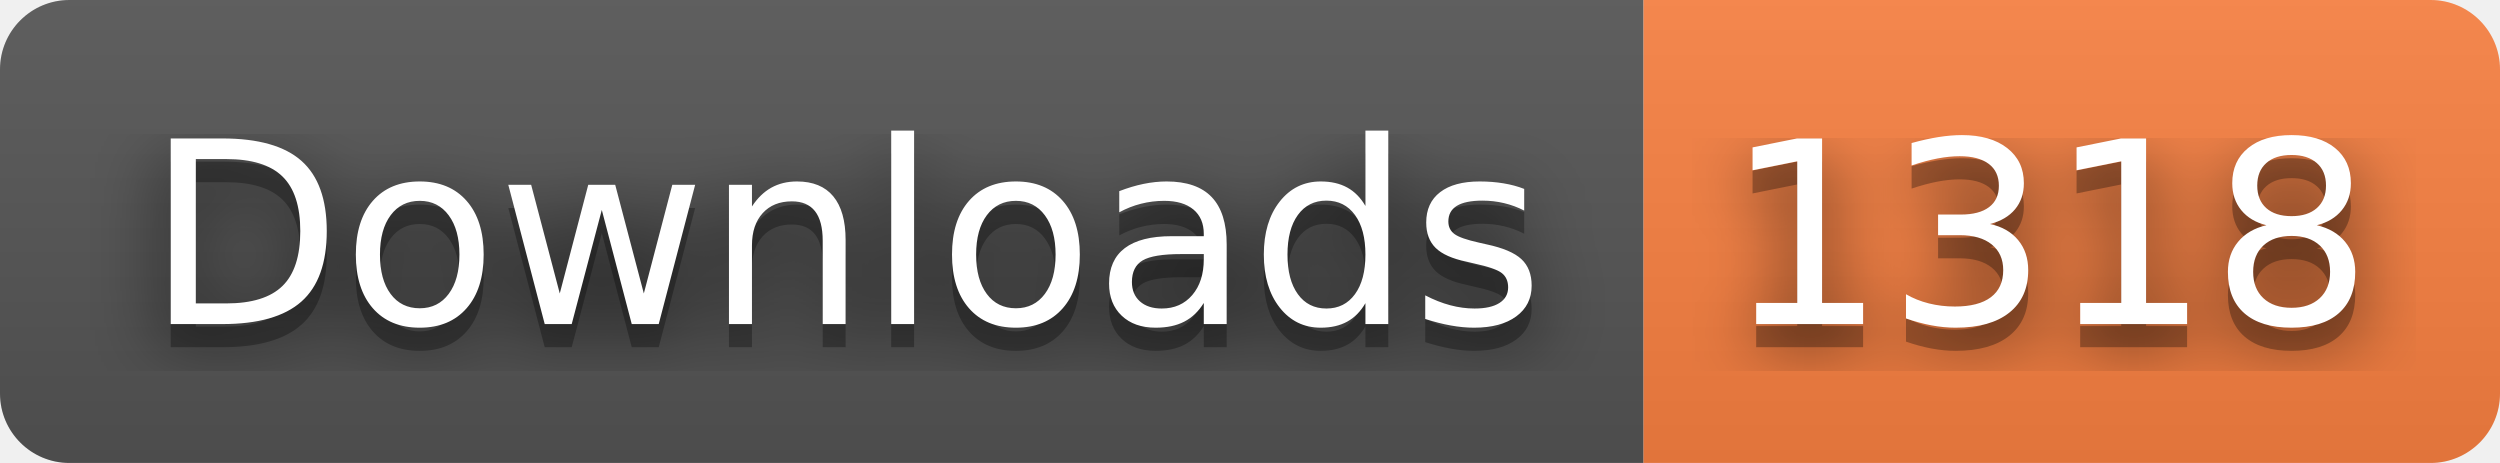
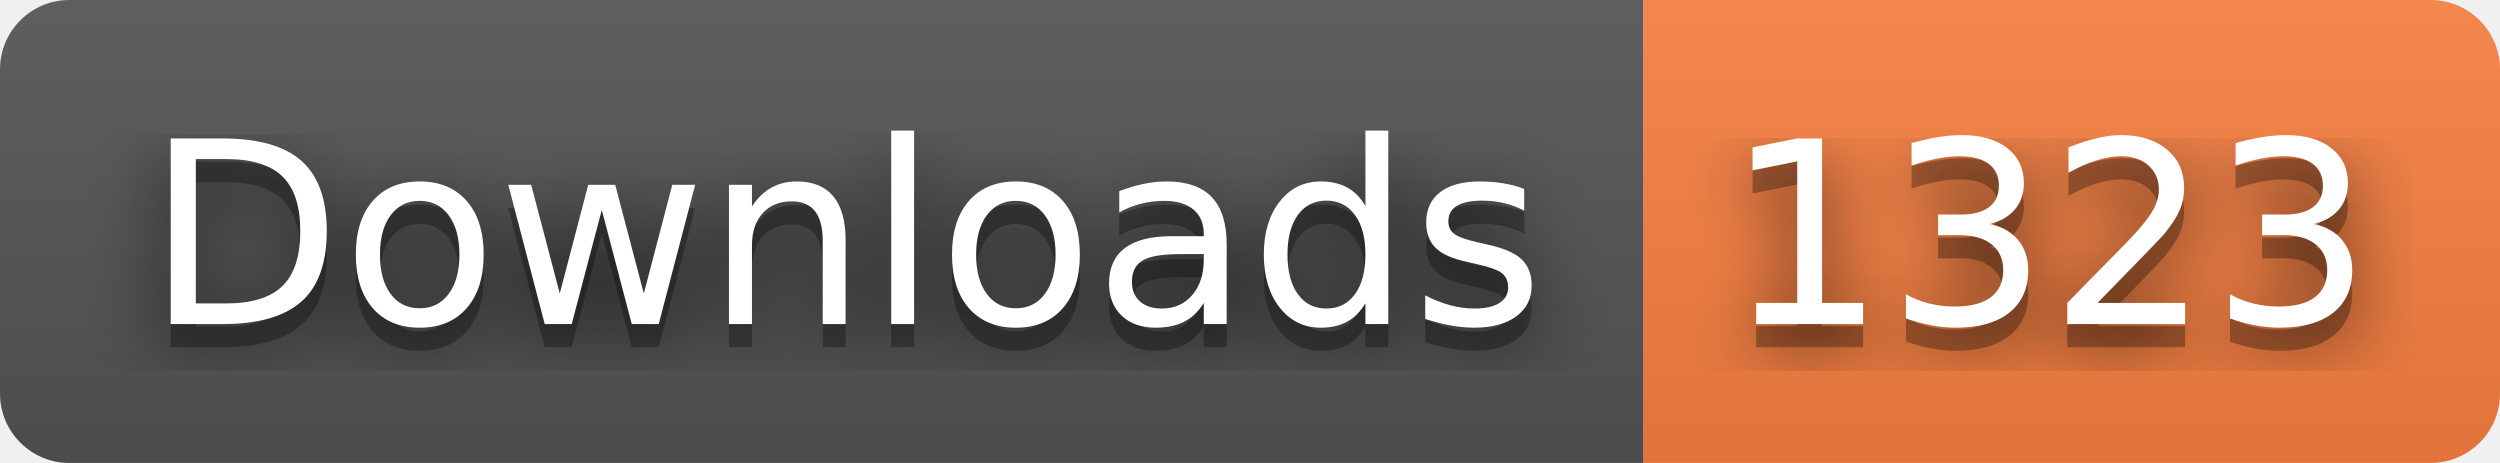
- <svg xmlns="http://www.w3.org/2000/svg" width="108" height="20" role="img" aria-label="Downloads: 1318">
+ <svg xmlns="http://www.w3.org/2000/svg" width="108" height="20" role="img" aria-label="Downloads: 1323">
  <filter id="blur">
    <feGaussianBlur stdDeviation="16" />
  </filter>
  <linearGradient id="s" x2="0" y2="100%">
    <stop offset="0" stop-color="#bbb" stop-opacity=".1" />
    <stop offset="1" stop-opacity=".1" />
  </linearGradient>
  <clipPath id="r">
    <rect width="108" height="20" rx="3" />
  </clipPath>
  <g clip-path="url(#r)">
    <rect width="71" height="20" fill="#555" />
    <rect x="71" width="37" height="20" fill="#fa8142" />
    <rect width="108" height="20" fill="url(#s)" />
  </g>
  <g fill="#fff" text-anchor="middle" font-family="Verdana,Geneva,DejaVu Sans,sans-serif" text-rendering="geometricPrecision" font-size="110">
    <g transform="scale(.1)">
      <g aria-hidden="true" fill="#010101">
        <text x="365" y="150" fill-opacity=".8" filter="url(#blur)" textLength="610">Downloads</text>
        <text x="365" y="150" fill-opacity=".3" textLength="610">Downloads</text>
      </g>
      <text x="365" y="140" textLength="610">Downloads</text>
    </g>
    <g transform="scale(.1)">
      <g aria-hidden="true" fill="#010101">
-         <text x="885" y="150" fill-opacity=".8" filter="url(#blur)" textLength="270">1318</text>
-         <text x="885" y="150" fill-opacity=".3" textLength="270">1318</text>
+         <text x="885" y="150" fill-opacity=".8" filter="url(#blur)" textLength="270">1323</text>
+         <text x="885" y="150" fill-opacity=".3" textLength="270">1323</text>
      </g>
-       <text x="885" y="140" textLength="270">1318</text>
+       <text x="885" y="140" textLength="270">1323</text>
    </g>
  </g>
</svg>
